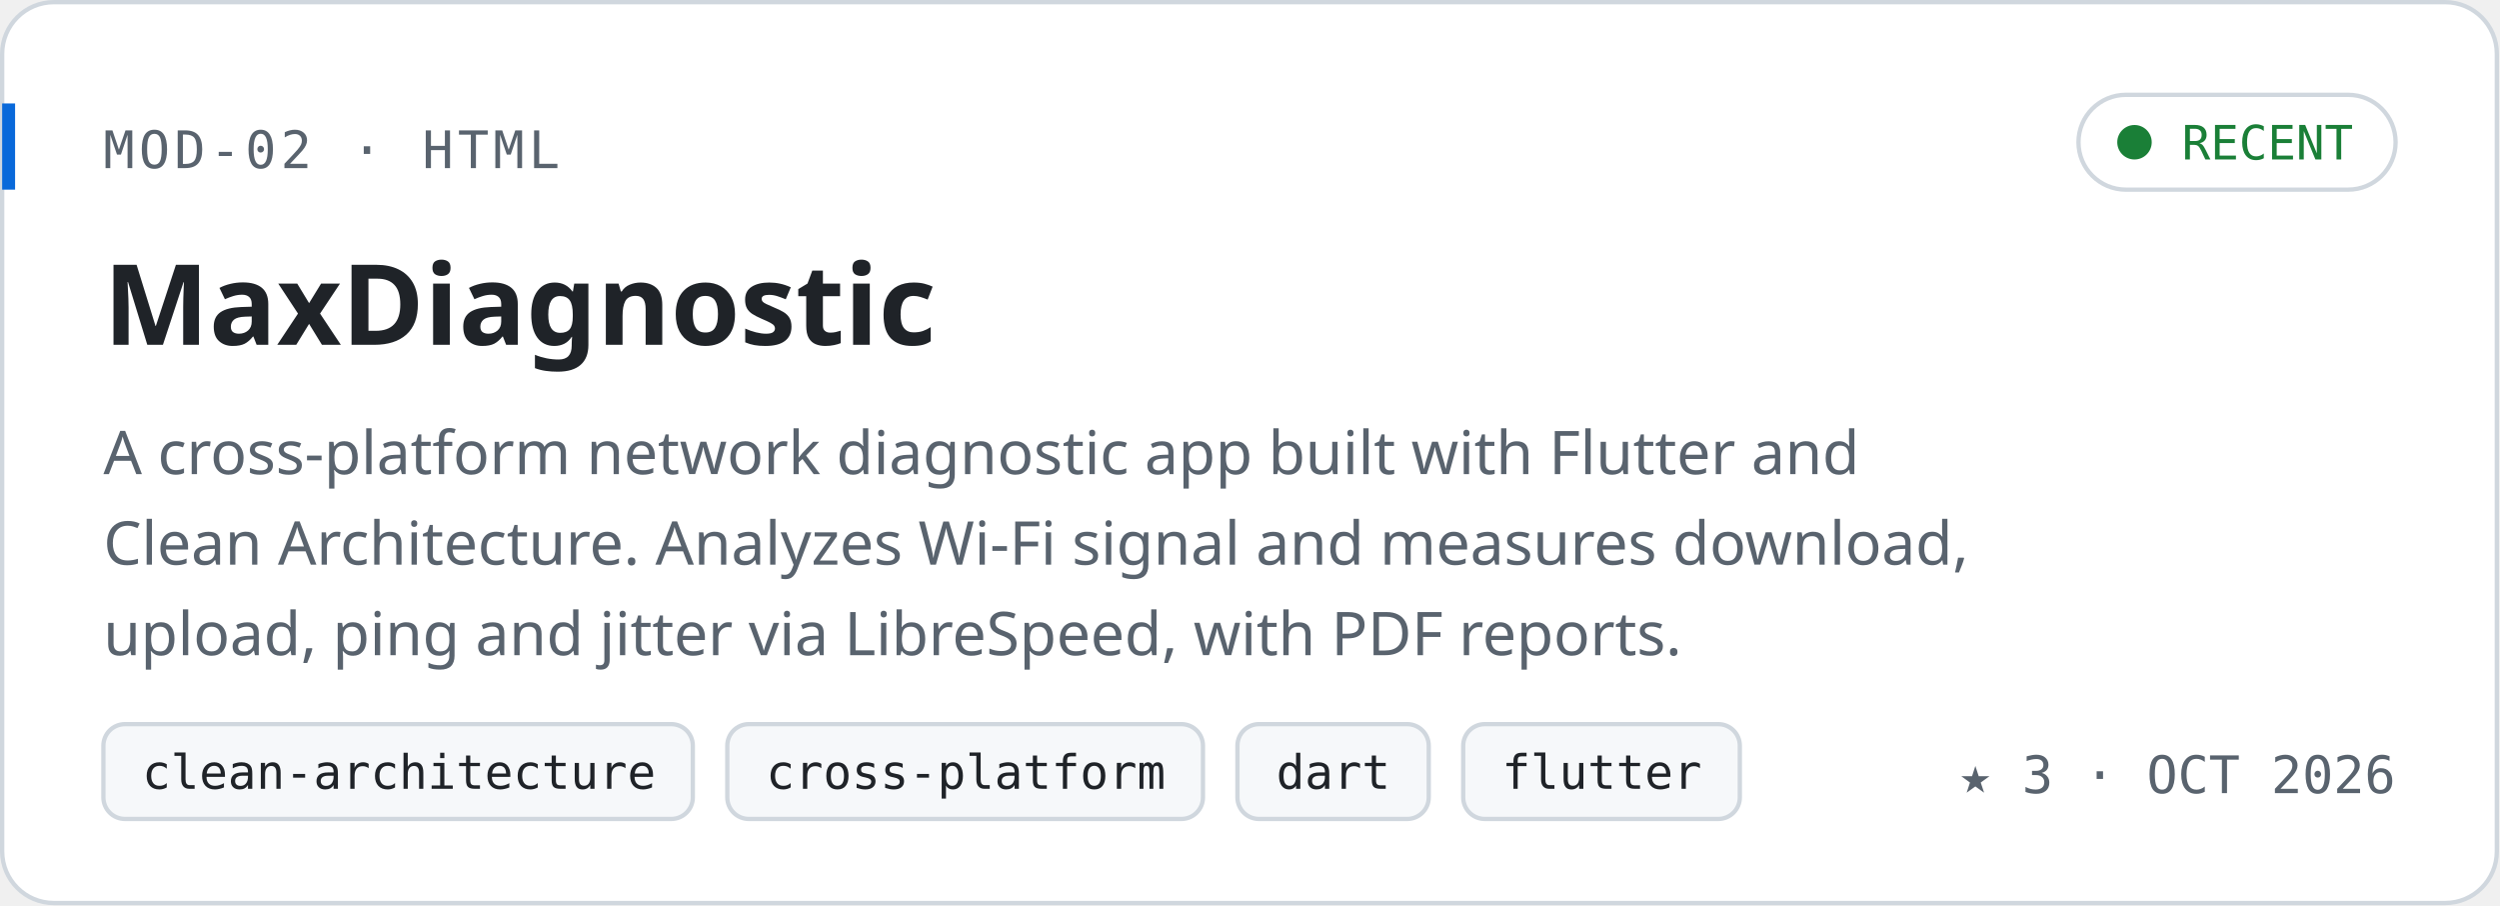
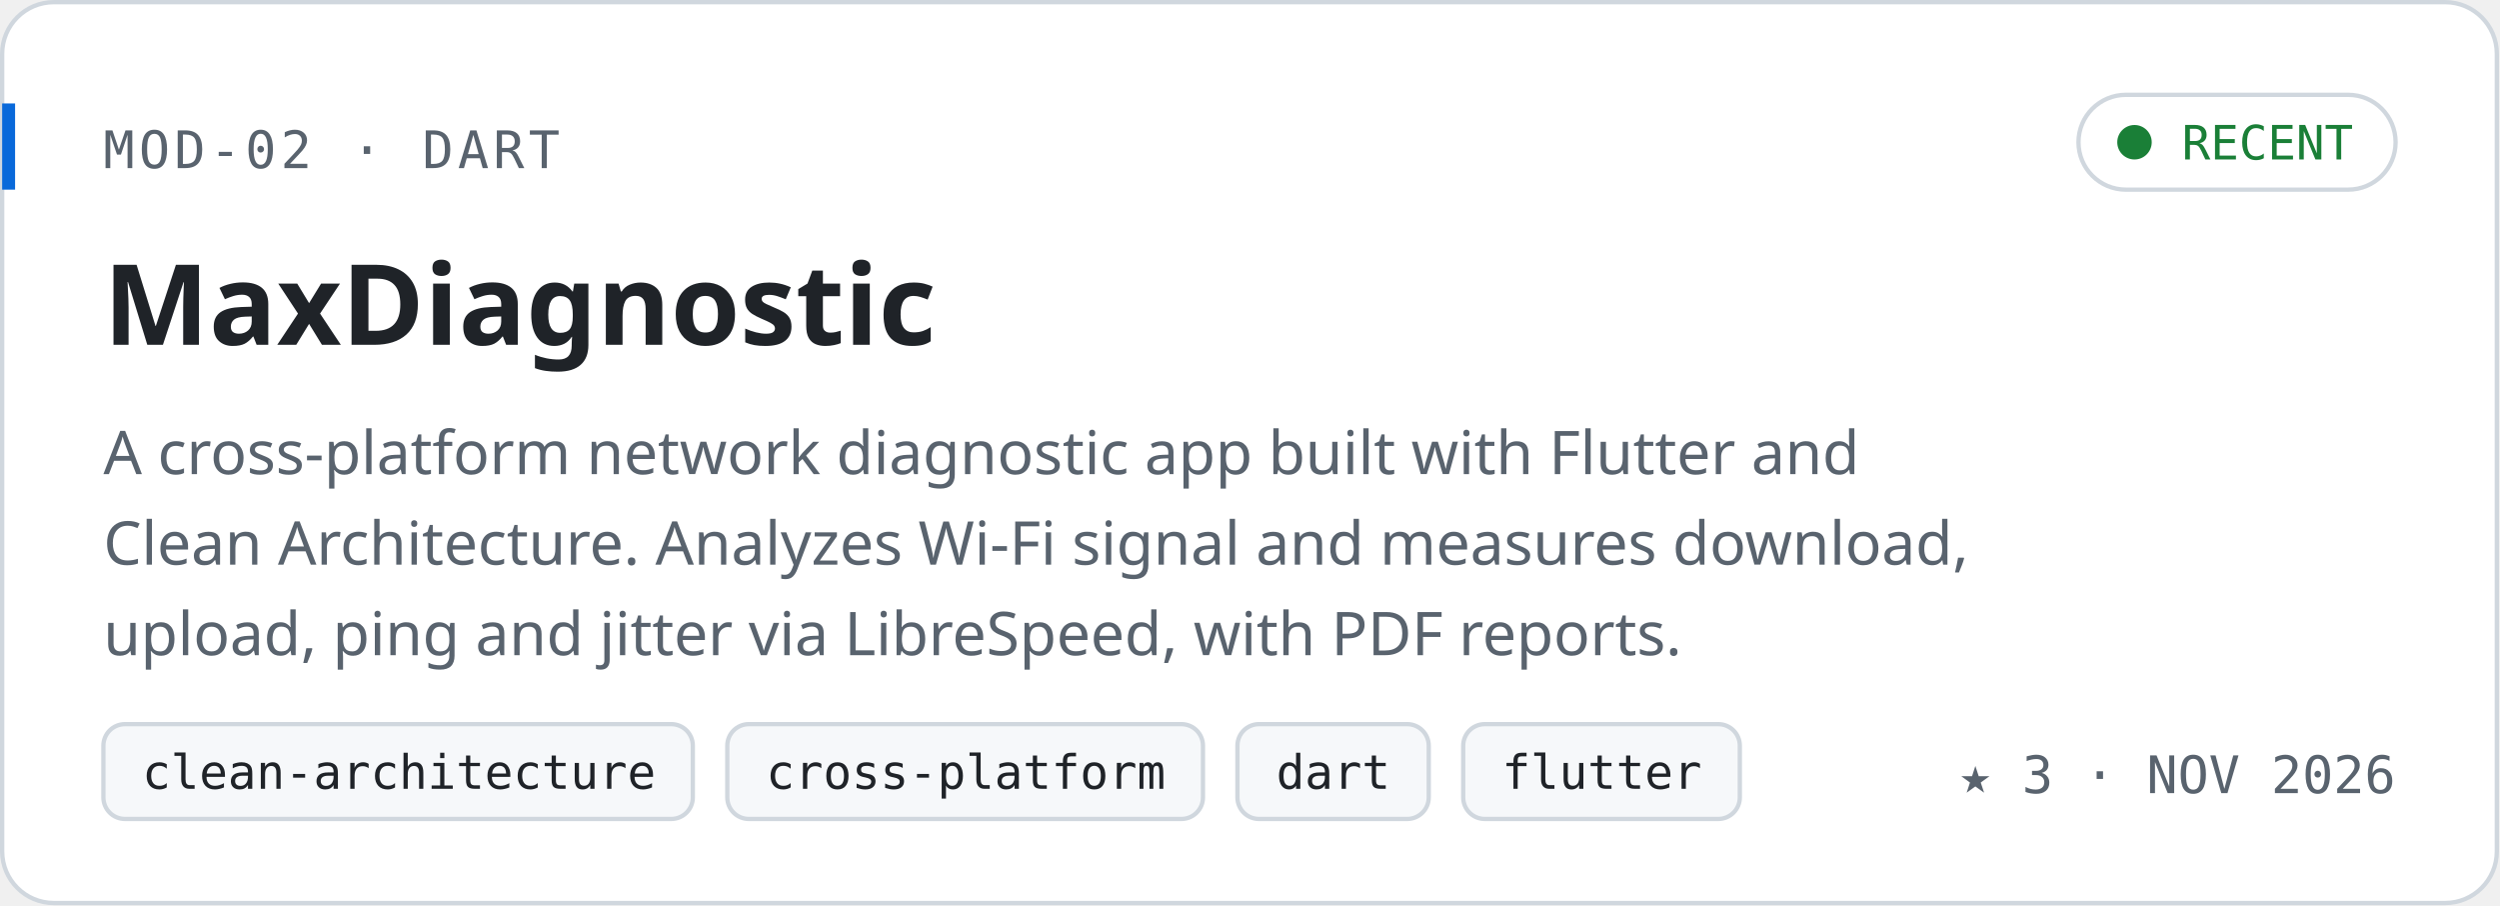
<svg xmlns="http://www.w3.org/2000/svg" width="580" height="210" viewBox="0 0 580 210" role="img" aria-labelledby="title desc">
  <style>
.mono{font-family:ui-monospace, SFMono-Regular, 'JetBrains Mono', 'Cascadia Code', Menlo, Consolas, monospace}
.sans{font-family:-apple-system, BlinkMacSystemFont, 'Segoe UI', 'Noto Sans', Helvetica, Arial, sans-serif}

@media (prefers-reduced-motion: reduce){*{animation:none!important}}
*{animation:none!important}
</style>
  <rect x="0.5" y="0.5" width="579" height="209" rx="12" fill="#ffffff" stroke="#d0d7de" />
  <rect x="0.5" y="24" width="3" height="20" fill="#0969da" />
-   <text x="24" y="39" class="mono" font-size="12" font-weight="400" fill="#59636e" text-anchor="start" letter-spacing="1">MOD-02 · HTML</text>
+   <text x="24" y="39" class="mono" font-size="12" font-weight="400" fill="#59636e" text-anchor="start" letter-spacing="1">MOD-02 · DART</text>
  <rect x="482.4" y="22" width="73.6" height="22" rx="11" fill="none" stroke="#d0d7de" />
  <circle cx="495.4" cy="33" r="4" fill="#1a7f37" />
  <text x="506.4" y="37" class="mono" font-size="11" font-weight="400" fill="#1a7f37" text-anchor="start">RECENT</text>
  <text x="24" y="80" class="sans" font-size="26" font-weight="700" fill="#1f2328" text-anchor="start">MaxDiagnostic</text>
  <text x="24" y="110" class="sans" font-size="14" font-weight="400" fill="#59636e" text-anchor="start">A cross-platform network diagnostic app built with Flutter and</text>
  <text x="24" y="131" class="sans" font-size="14" font-weight="400" fill="#59636e" text-anchor="start">Clean Architecture. Analyzes Wi-Fi signal and measures download,</text>
  <text x="24" y="152" class="sans" font-size="14" font-weight="400" fill="#59636e" text-anchor="start">upload, ping and jitter via LibreSpeed, with PDF reports.</text>
  <rect x="24" y="168" width="136.8" height="22" rx="5" fill="#f6f8fa" stroke="#d0d7de" />
  <text x="33" y="183" class="mono" font-size="11" font-weight="400" fill="#1f2328" text-anchor="start">clean-architecture</text>
  <rect x="168.8" y="168" width="110.4" height="22" rx="5" fill="#f6f8fa" stroke="#d0d7de" />
  <text x="177.8" y="183" class="mono" font-size="11" font-weight="400" fill="#1f2328" text-anchor="start">cross-platform</text>
  <rect x="287.2" y="168" width="44.4" height="22" rx="5" fill="#f6f8fa" stroke="#d0d7de" />
  <text x="296.2" y="183" class="mono" font-size="11" font-weight="400" fill="#1f2328" text-anchor="start">dart</text>
  <rect x="339.6" y="168" width="64.2" height="22" rx="5" fill="#f6f8fa" stroke="#d0d7de" />
  <text x="348.6" y="183" class="mono" font-size="11" font-weight="400" fill="#1f2328" text-anchor="start">flutter</text>
-   <text x="556" y="184" class="mono" font-size="12" font-weight="400" fill="#59636e" text-anchor="end">★ 3  ·  OCT 2026</text>
+   <text x="556" y="184" class="mono" font-size="12" font-weight="400" fill="#59636e" text-anchor="end">★ 3  ·  NOV 2026</text>
</svg>
